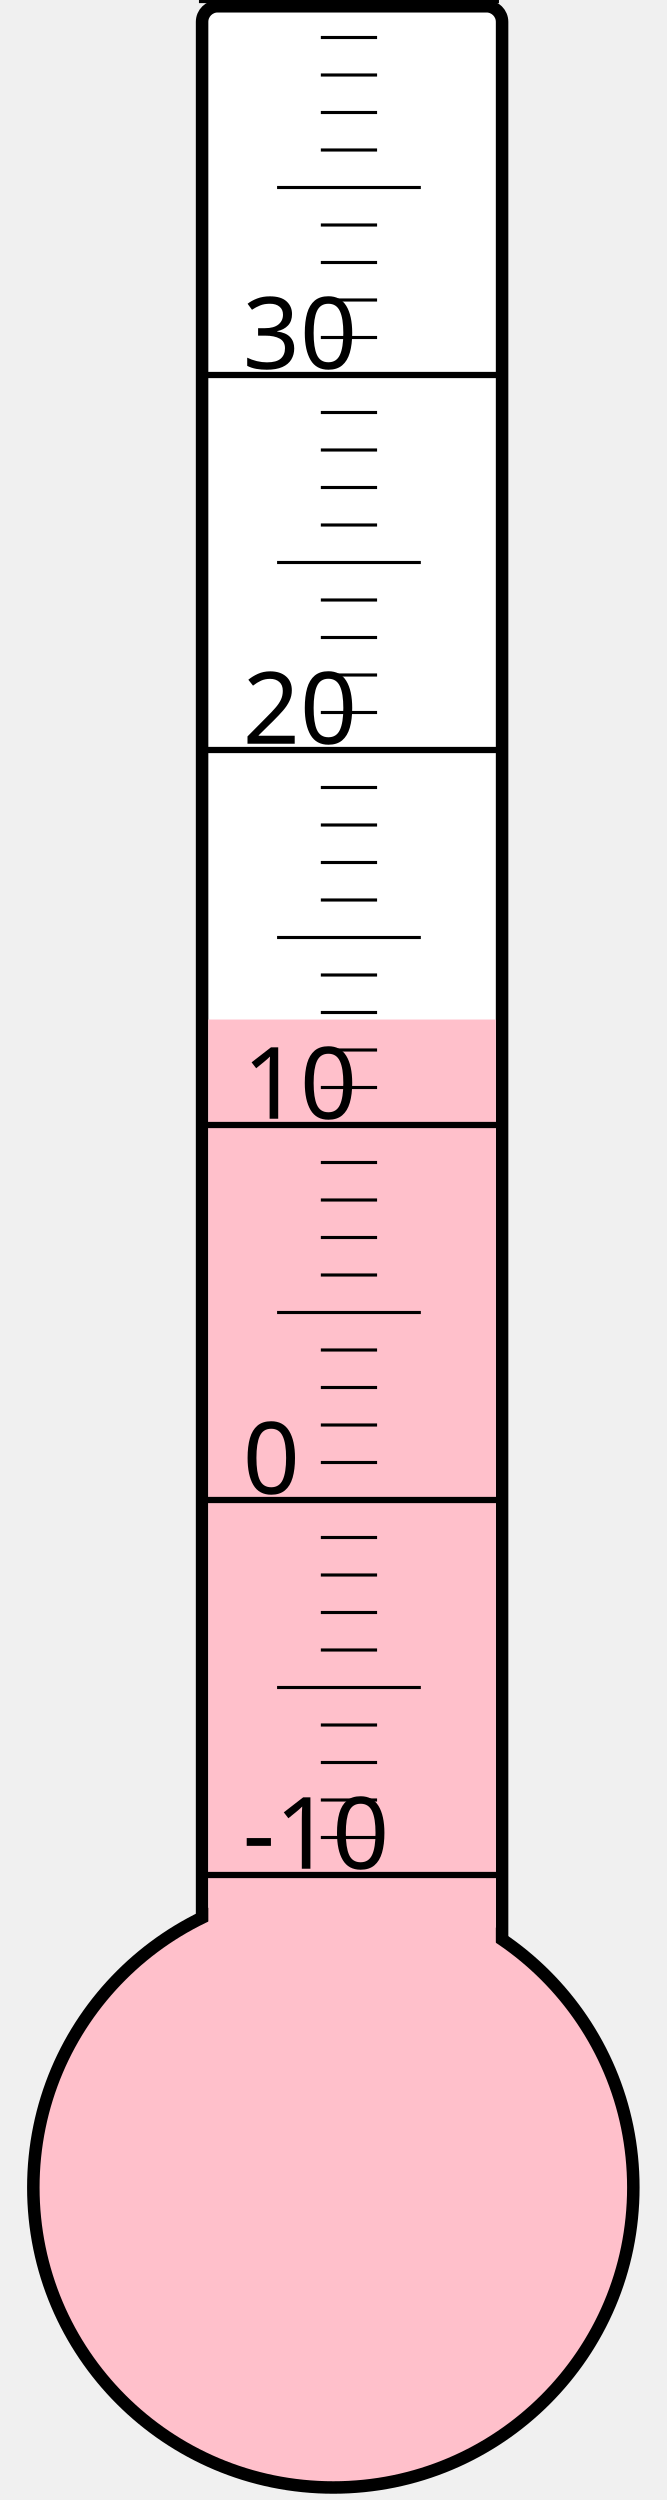
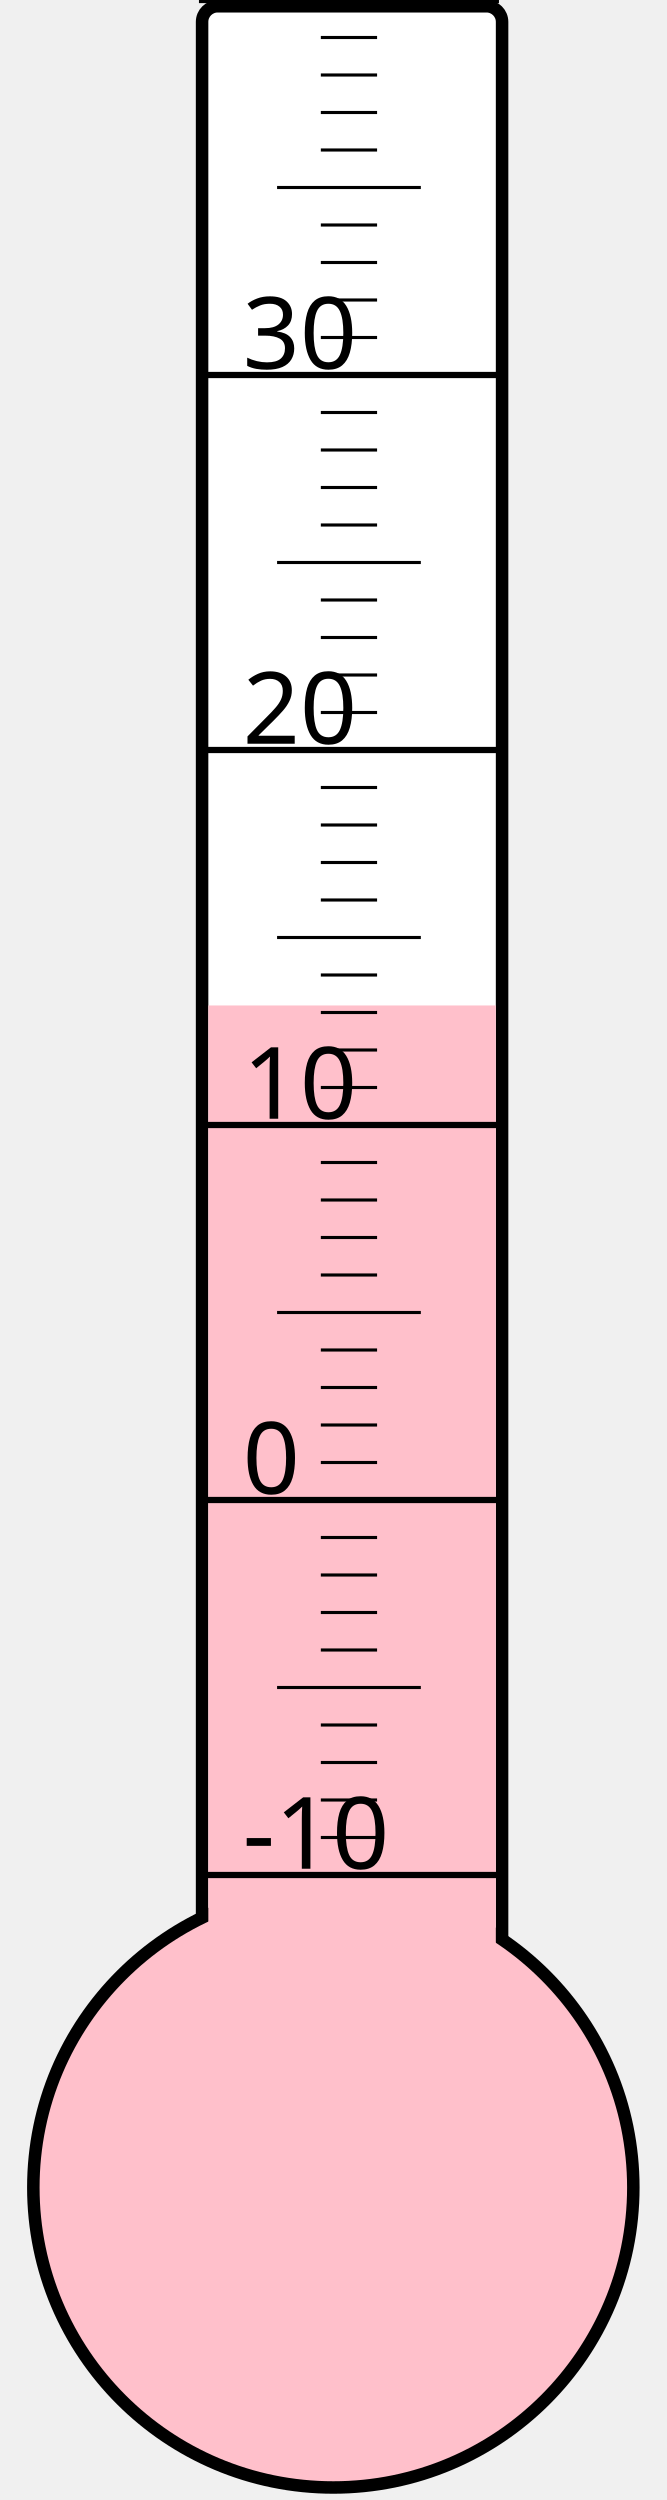
<svg xmlns="http://www.w3.org/2000/svg" width="40px" height="150px" viewBox="0 0 200 800">
  <rect width="200" height="800" x="0" y="0" style="fill: #ffffeb; fill-opacity: 0;" />
  <rect width="96" height="680" x="58" y="2" rx="5" ry="5" style="fill: white; fill-opacity: 1; stroke: black; stroke-width: 4;" />
  <circle cx="100" cy="700" r="96" style="fill: pink; stroke: black; stroke-width: 4;" />
-   <rect width="92" height="373.75" x="60" y="326.25" style="fill: pink; fill-opacity: 1; stroke-width: 0;" />
+   <rect width="92" height="378.25" x="60" y="321.75" style="fill: pink; fill-opacity: 1; stroke-width: 0;" />
  <text x="71" y="598" style="font-family: sans-serif; font-size: 24pt;">-10</text>
  <text x="71" y="478" style="font-family: sans-serif; font-size: 24pt;">0</text>
  <text x="71" y="358" style="font-family: sans-serif; font-size: 24pt;">10</text>
  <text x="71" y="238" style="font-family: sans-serif; font-size: 24pt;">20</text>
  <text x="71" y="118" style="font-family: sans-serif; font-size: 24pt;">30</text>
  <g style="stroke: black;">
    <line x1="57" y1="600" x2="153" y2="600" style="stroke-width: 2;" />
    <line x1="96" y1="588" x2="114" y2="588" style="stroke-width: 1;" />
    <line x1="96" y1="576" x2="114" y2="576" style="stroke-width: 1;" />
    <line x1="96" y1="564" x2="114" y2="564" style="stroke-width: 1;" />
    <line x1="96" y1="552" x2="114" y2="552" style="stroke-width: 1;" />
    <line x1="82" y1="540" x2="128" y2="540" style="stroke-width: 1;" />
    <line x1="96" y1="528" x2="114" y2="528" style="stroke-width: 1;" />
    <line x1="96" y1="516" x2="114" y2="516" style="stroke-width: 1;" />
    <line x1="96" y1="504" x2="114" y2="504" style="stroke-width: 1;" />
    <line x1="96" y1="492" x2="114" y2="492" style="stroke-width: 1;" />
    <line x1="57" y1="480" x2="153" y2="480" style="stroke-width: 2;" />
    <line x1="96" y1="468" x2="114" y2="468" style="stroke-width: 1;" />
    <line x1="96" y1="456" x2="114" y2="456" style="stroke-width: 1;" />
    <line x1="96" y1="444" x2="114" y2="444" style="stroke-width: 1;" />
    <line x1="96" y1="432" x2="114" y2="432" style="stroke-width: 1;" />
    <line x1="82" y1="420" x2="128" y2="420" style="stroke-width: 1;" />
    <line x1="96" y1="408" x2="114" y2="408" style="stroke-width: 1;" />
    <line x1="96" y1="396" x2="114" y2="396" style="stroke-width: 1;" />
    <line x1="96" y1="384" x2="114" y2="384" style="stroke-width: 1;" />
    <line x1="96" y1="372" x2="114" y2="372" style="stroke-width: 1;" />
    <line x1="57" y1="360" x2="153" y2="360" style="stroke-width: 2;" />
    <line x1="96" y1="348" x2="114" y2="348" style="stroke-width: 1;" />
    <line x1="96" y1="336" x2="114" y2="336" style="stroke-width: 1;" />
    <line x1="96" y1="324" x2="114" y2="324" style="stroke-width: 1;" />
    <line x1="96" y1="312" x2="114" y2="312" style="stroke-width: 1;" />
    <line x1="82" y1="300" x2="128" y2="300" style="stroke-width: 1;" />
    <line x1="96" y1="288" x2="114" y2="288" style="stroke-width: 1;" />
    <line x1="96" y1="276" x2="114" y2="276" style="stroke-width: 1;" />
    <line x1="96" y1="264" x2="114" y2="264" style="stroke-width: 1;" />
    <line x1="96" y1="252" x2="114" y2="252" style="stroke-width: 1;" />
    <line x1="57" y1="240" x2="153" y2="240" style="stroke-width: 2;" />
    <line x1="96" y1="228" x2="114" y2="228" style="stroke-width: 1;" />
    <line x1="96" y1="216" x2="114" y2="216" style="stroke-width: 1;" />
    <line x1="96" y1="204" x2="114" y2="204" style="stroke-width: 1;" />
    <line x1="96" y1="192" x2="114" y2="192" style="stroke-width: 1;" />
    <line x1="82" y1="180" x2="128" y2="180" style="stroke-width: 1;" />
    <line x1="96" y1="168" x2="114" y2="168" style="stroke-width: 1;" />
    <line x1="96" y1="156" x2="114" y2="156" style="stroke-width: 1;" />
    <line x1="96" y1="144" x2="114" y2="144" style="stroke-width: 1;" />
    <line x1="96" y1="132" x2="114" y2="132" style="stroke-width: 1;" />
    <line x1="57" y1="120" x2="153" y2="120" style="stroke-width: 2;" />
    <line x1="96" y1="108" x2="114" y2="108" style="stroke-width: 1;" />
    <line x1="96" y1="96" x2="114" y2="96" style="stroke-width: 1;" />
    <line x1="96" y1="84" x2="114" y2="84" style="stroke-width: 1;" />
    <line x1="96" y1="72" x2="114" y2="72" style="stroke-width: 1;" />
    <line x1="82" y1="60" x2="128" y2="60" style="stroke-width: 1;" />
    <line x1="96" y1="48" x2="114" y2="48" style="stroke-width: 1;" />
    <line x1="96" y1="36" x2="114" y2="36" style="stroke-width: 1;" />
    <line x1="96" y1="24" x2="114" y2="24" style="stroke-width: 1;" />
    <line x1="96" y1="12" x2="114" y2="12" style="stroke-width: 1;" />
    <line x1="57" y1="0" x2="153" y2="0" style="stroke-width: 2;" />
  </g>
</svg>
